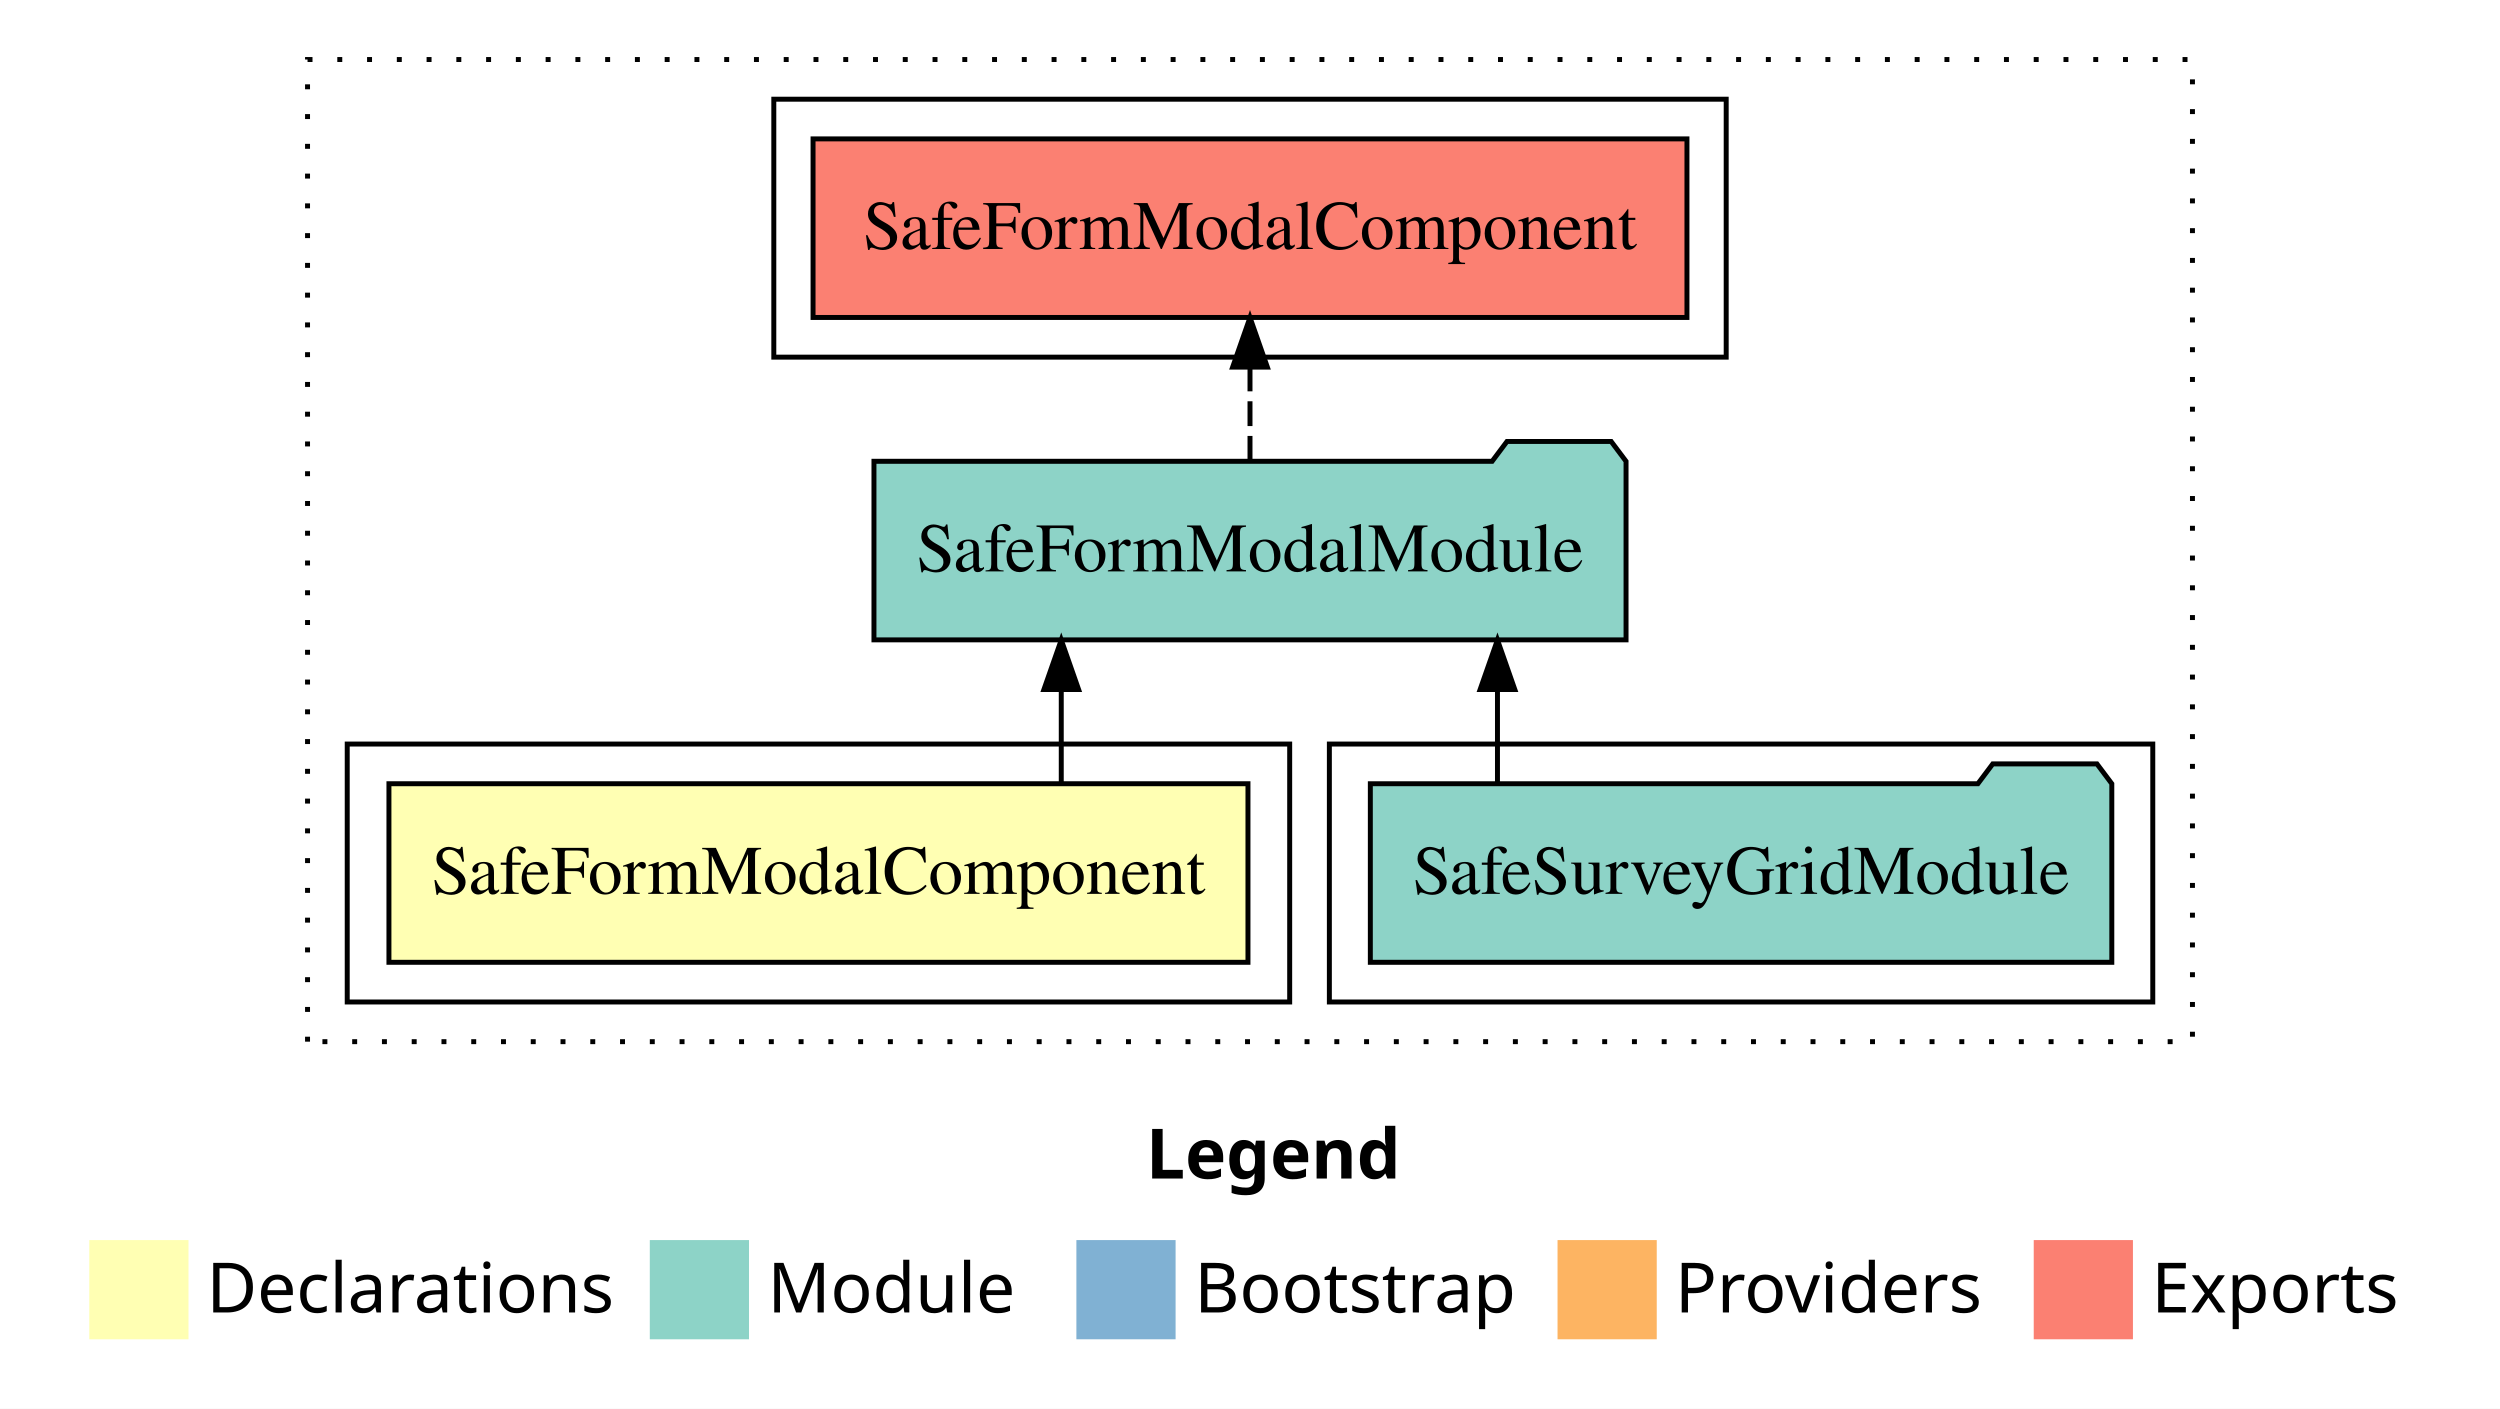
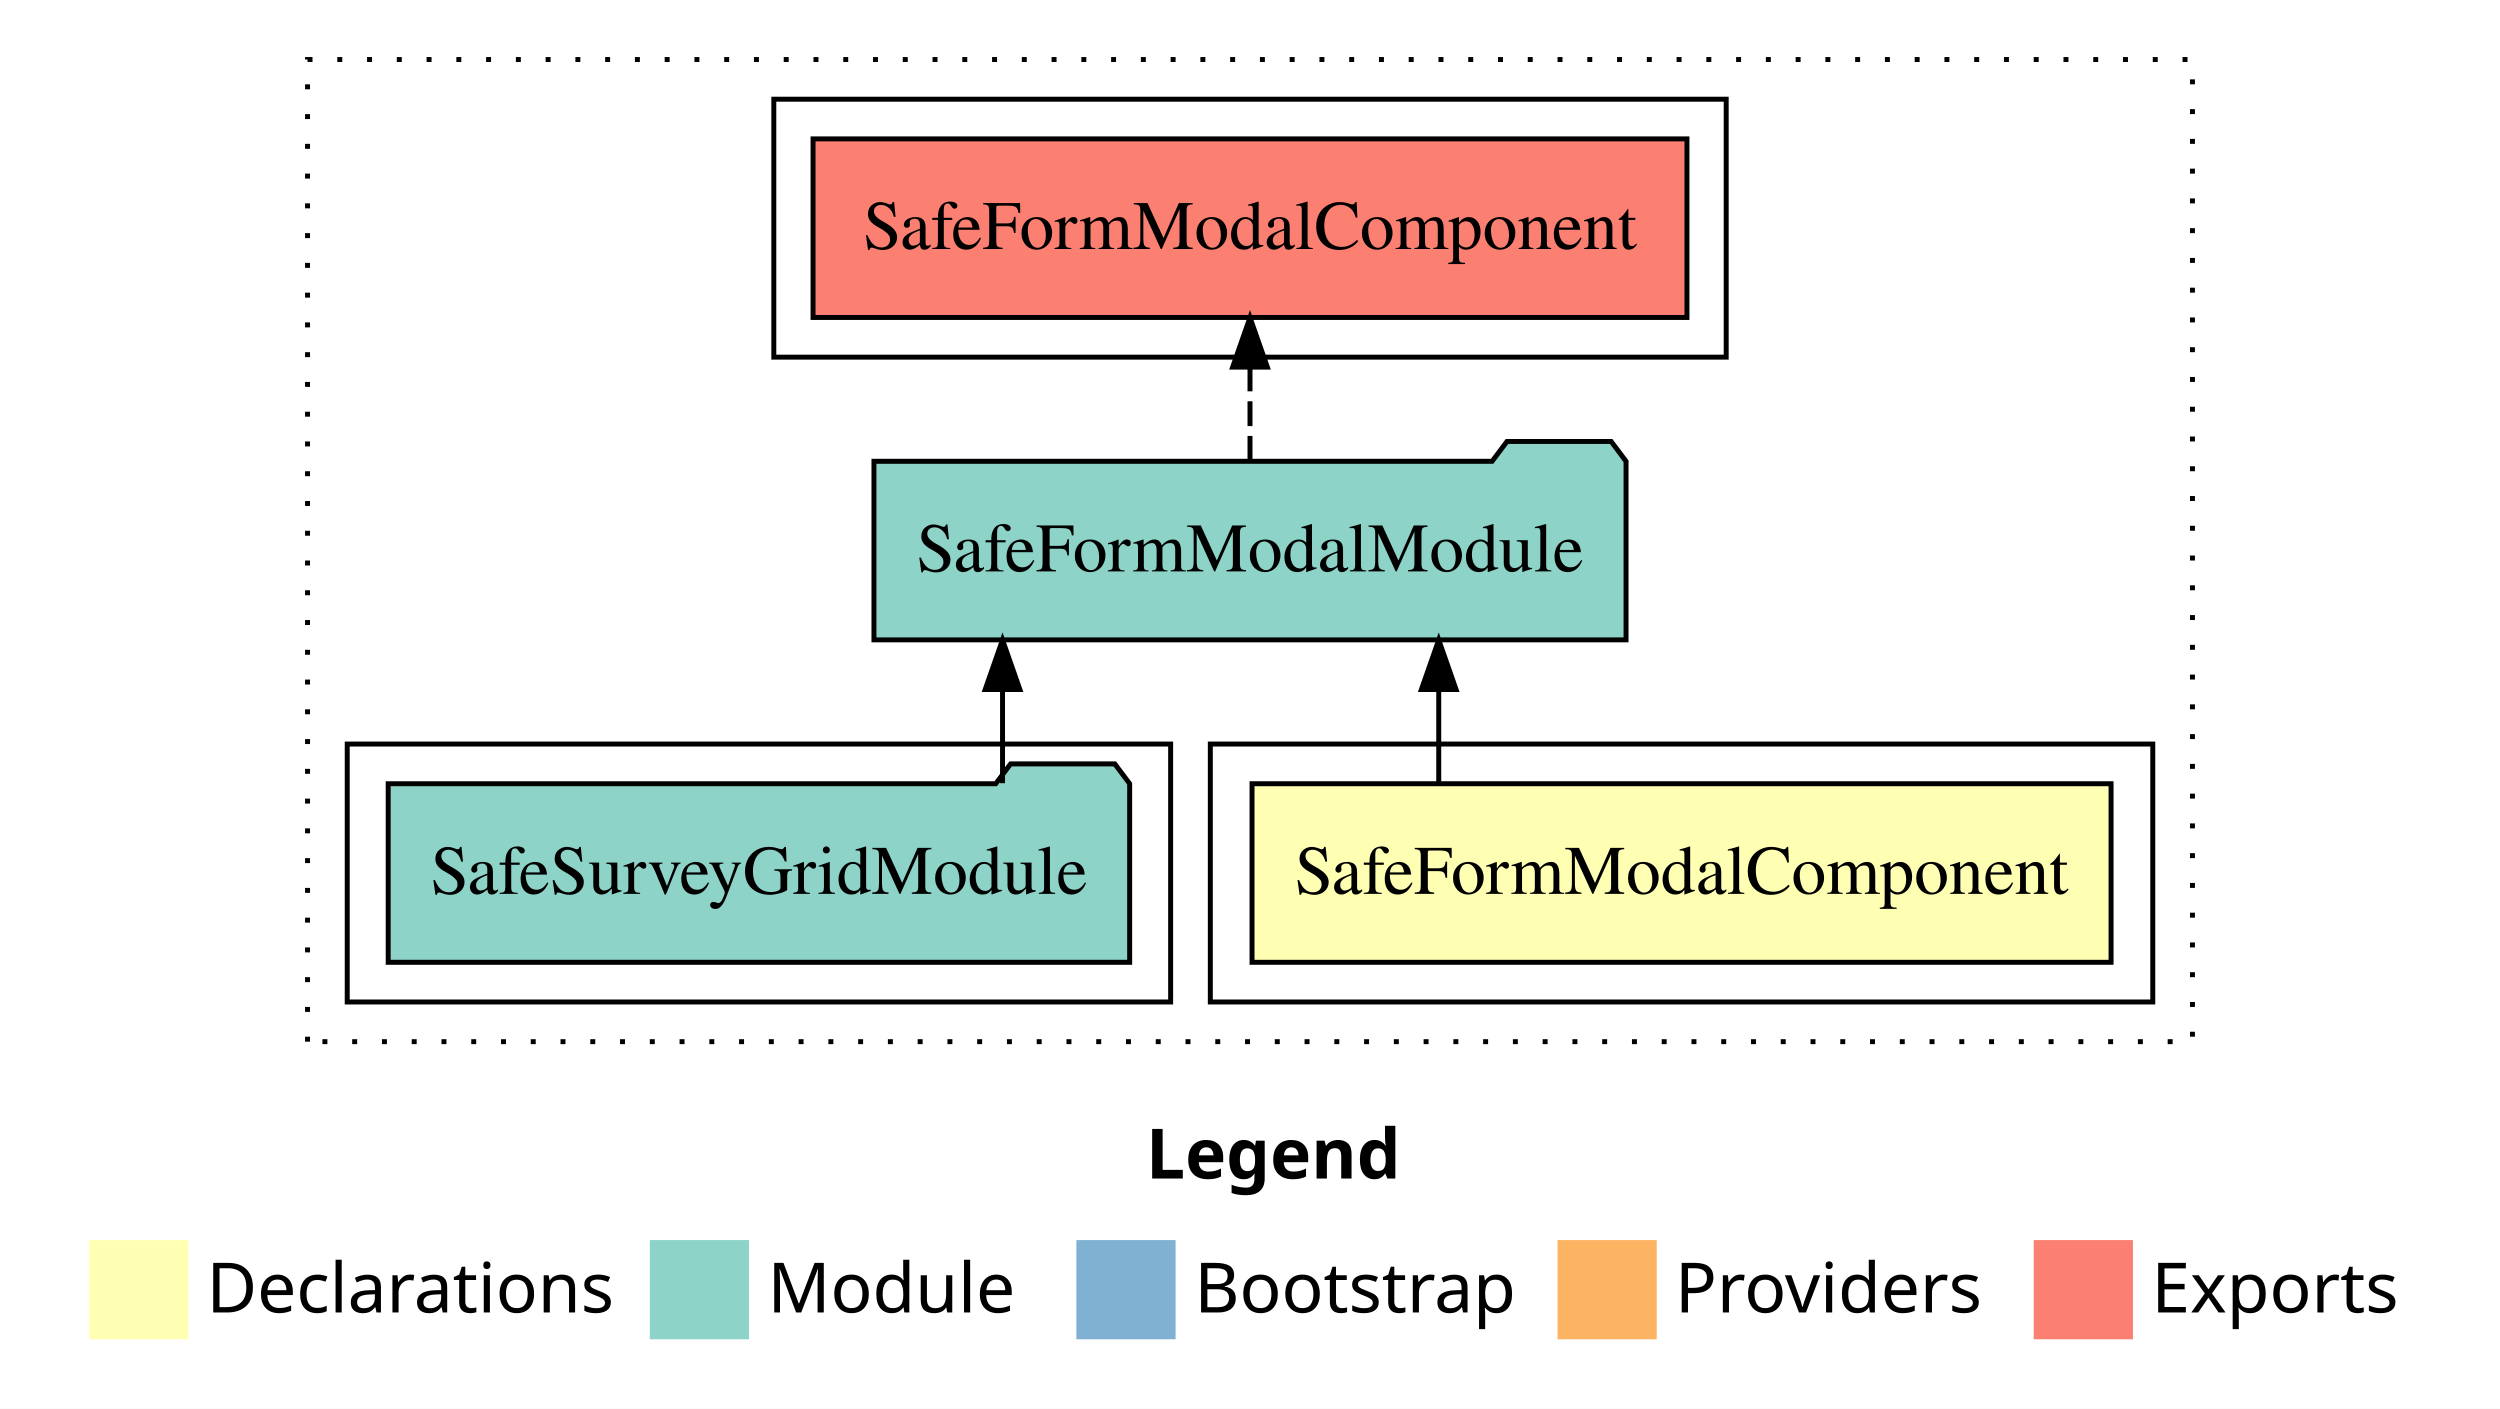
<svg xmlns="http://www.w3.org/2000/svg" width="504pt" height="284pt" viewBox="0.00 0.00 504.00 284.00">
  <g id="graph0" class="graph" transform="scale(1 1) rotate(0) translate(4 280)">
    <polygon fill="white" stroke="transparent" points="-4,4 -4,-280 500,-280 500,4 -4,4" />
    <text text-anchor="start" x="227.01" y="-42.4" font-family="sans-serif" font-weight="bold" font-size="14.00">Legend</text>
    <polygon fill="#ffffb3" stroke="transparent" points="14,-10 14,-30 34,-30 34,-10 14,-10" />
    <text text-anchor="start" x="37.63" y="-15.4" font-family="sans-serif" font-size="14.00">  Declarations</text>
    <polygon fill="#8dd3c7" stroke="transparent" points="127,-10 127,-30 147,-30 147,-10 127,-10" />
    <text text-anchor="start" x="150.73" y="-15.4" font-family="sans-serif" font-size="14.00">  Module</text>
    <polygon fill="#80b1d3" stroke="transparent" points="213,-10 213,-30 233,-30 233,-10 213,-10" />
    <text text-anchor="start" x="236.78" y="-15.4" font-family="sans-serif" font-size="14.00">  Bootstrap</text>
    <polygon fill="#fdb462" stroke="transparent" points="310,-10 310,-30 330,-30 330,-10 310,-10" />
    <text text-anchor="start" x="333.67" y="-15.4" font-family="sans-serif" font-size="14.00">  Providers</text>
    <polygon fill="#fb8072" stroke="transparent" points="406,-10 406,-30 426,-30 426,-10 406,-10" />
    <text text-anchor="start" x="429.73" y="-15.4" font-family="sans-serif" font-size="14.00">  Exports</text>
    <g id="clust1" class="cluster">
      <polygon fill="none" stroke="black" stroke-dasharray="1,5" points="58,-70 58,-268 438,-268 438,-70 58,-70" />
    </g>
+     <g id="clust2" class="cluster">
+       <polygon fill="none" stroke="black" points="240,-78 240,-130 430,-130 430,-78 240,-78" />
+     </g>
+     <g id="clust4" class="cluster">
+       <polygon fill="none" stroke="black" points="66,-78 66,-130 232,-130 232,-78 66,-78" />
+     </g>
    <g id="clust5" class="cluster">
      <polygon fill="none" stroke="black" points="152,-208 152,-260 344,-260 344,-208 152,-208" />
    </g>
-     <g id="clust4" class="cluster">
-       <polygon fill="none" stroke="black" points="264,-78 264,-130 430,-130 430,-78 264,-78" />
-     </g>
-     <g id="clust2" class="cluster">
-       <polygon fill="none" stroke="black" points="66,-78 66,-130 256,-130 256,-78 66,-78" />
-     </g>
    <g id="node1" class="node">
-       <polygon fill="#ffffb3" stroke="black" points="247.59,-122 74.41,-122 74.41,-86 247.59,-86 247.59,-122" />
-       <text text-anchor="middle" x="161" y="-99.8" font-family="Times,serif" font-size="14.00">SafeFormModalComponent</text>
+       <polygon fill="#ffffb3" stroke="black" points="421.59,-122 248.41,-122 248.41,-86 421.59,-86 421.59,-122" />
+       <text text-anchor="middle" x="335" y="-99.8" font-family="Times,serif" font-size="14.00">SafeFormModalComponent</text>
    </g>
    <g id="node2" class="node">
      <polygon fill="#8dd3c7" stroke="black" points="323.81,-187 320.81,-191 299.81,-191 296.81,-187 172.19,-187 172.19,-151 323.81,-151 323.81,-187" />
      <text text-anchor="middle" x="248" y="-164.8" font-family="Times,serif" font-size="14.00">SafeFormModalModule</text>
    </g>
    <g id="edge1" class="edge">
-       <path fill="none" stroke="black" d="M209.95,-122.11C209.95,-122.11 209.95,-140.99 209.95,-140.99" />
-       <polygon fill="black" stroke="black" points="206.45,-140.99 209.95,-150.99 213.45,-140.99 206.45,-140.99" />
+       <path fill="none" stroke="black" d="M286.05,-122.11C286.05,-122.11 286.05,-140.99 286.05,-140.99" />
+       <polygon fill="black" stroke="black" points="282.55,-140.99 286.05,-150.99 289.55,-140.99 282.55,-140.99" />
    </g>
    <g id="node4" class="node">
      <polygon fill="#fb8072" stroke="black" points="336.09,-252 159.91,-252 159.91,-216 336.09,-216 336.09,-252" />
      <text text-anchor="middle" x="248" y="-229.8" font-family="Times,serif" font-size="14.00">SafeFormModalComponent </text>
    </g>
    <g id="edge3" class="edge">
      <path fill="none" stroke="black" stroke-dasharray="5,2" d="M248,-187.11C248,-187.11 248,-205.99 248,-205.99" />
      <polygon fill="black" stroke="black" points="244.5,-205.99 248,-215.99 251.5,-205.99 244.5,-205.99" />
    </g>
    <g id="node3" class="node">
-       <polygon fill="#8dd3c7" stroke="black" points="421.74,-122 418.74,-126 397.74,-126 394.74,-122 272.26,-122 272.26,-86 421.74,-86 421.74,-122" />
-       <text text-anchor="middle" x="347" y="-99.8" font-family="Times,serif" font-size="14.00">SafeSurveyGridModule</text>
+       <polygon fill="#8dd3c7" stroke="black" points="223.74,-122 220.74,-126 199.74,-126 196.74,-122 74.26,-122 74.26,-86 223.74,-86 223.74,-122" />
+       <text text-anchor="middle" x="149" y="-99.8" font-family="Times,serif" font-size="14.00">SafeSurveyGridModule</text>
    </g>
    <g id="edge2" class="edge">
-       <path fill="none" stroke="black" d="M297.89,-122.11C297.89,-122.11 297.89,-140.99 297.89,-140.99" />
-       <polygon fill="black" stroke="black" points="294.39,-140.99 297.89,-150.99 301.39,-140.99 294.39,-140.99" />
+       <path fill="none" stroke="black" d="M198.11,-122.11C198.11,-122.11 198.11,-140.99 198.11,-140.99" />
+       <polygon fill="black" stroke="black" points="194.61,-140.99 198.11,-150.99 201.61,-140.99 194.61,-140.99" />
    </g>
  </g>
</svg>
